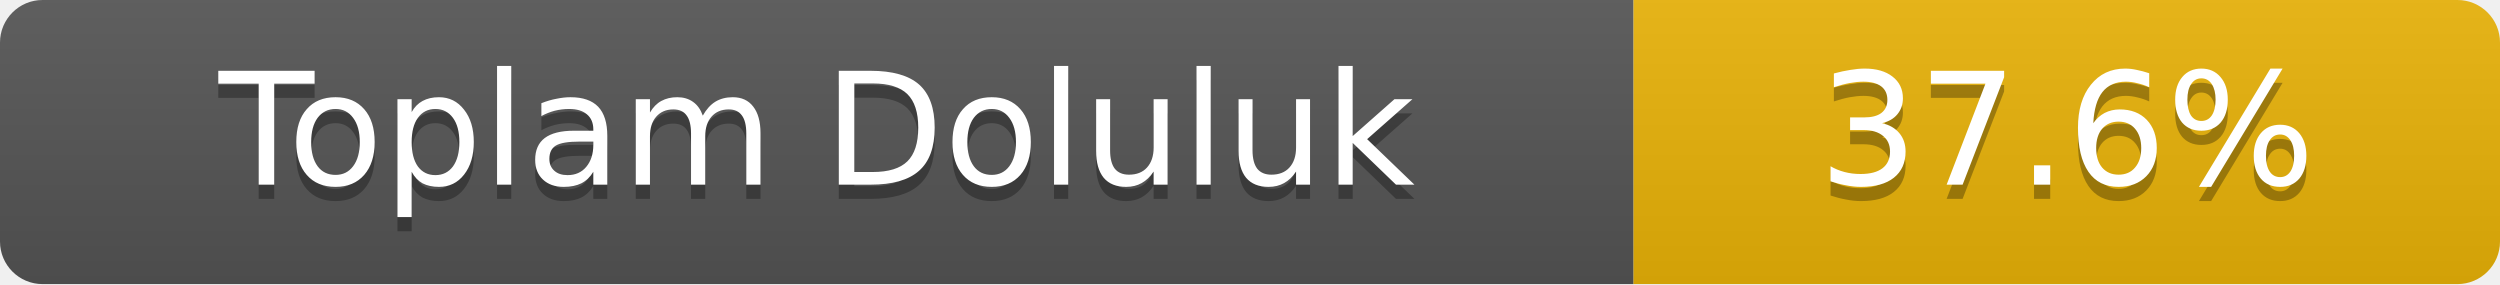
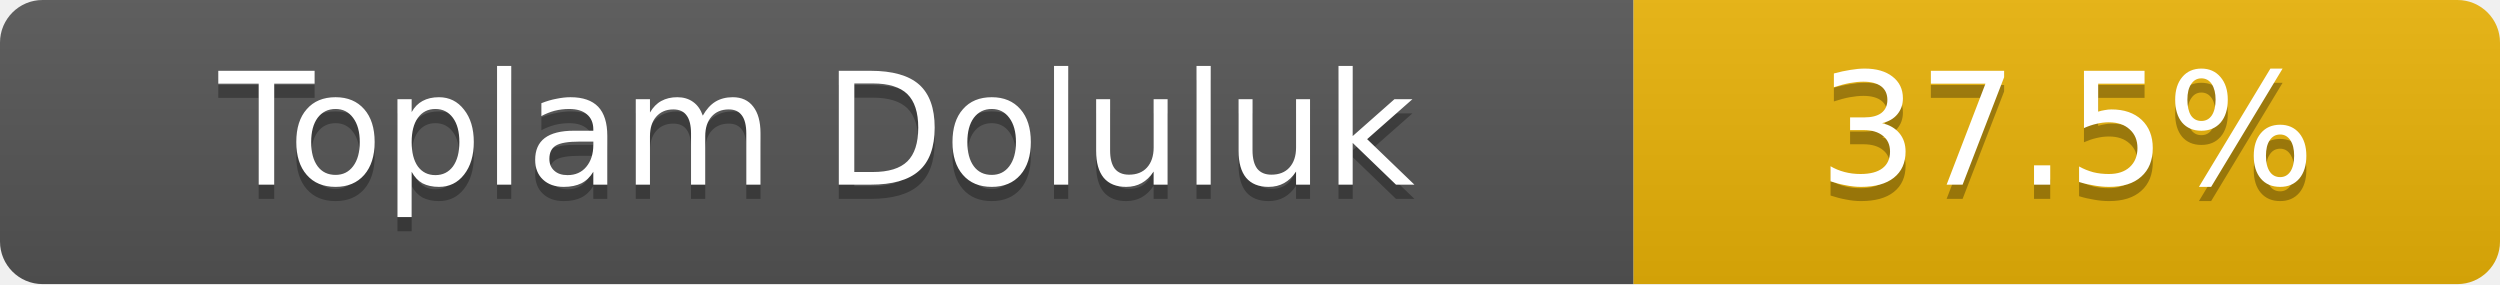
- <svg xmlns="http://www.w3.org/2000/svg" width="176" height="20" role="img" aria-label="Toplam Doluluk: 37.6%">
+ <svg xmlns="http://www.w3.org/2000/svg" width="176" height="20" role="img" aria-label="Toplam Doluluk: 37.5%">
  <linearGradient id="s" x2="0" y2="100%">
    <stop offset="0" stop-color="#bbb" stop-opacity=".1" />
    <stop offset="1" stop-opacity=".1" />
  </linearGradient>
  <clipPath id="r">
    <rect width="176" height="20" rx="3" fill="#fff" />
  </clipPath>
  <g clip-path="url(#r)">
    <rect width="115" height="20" fill="#555" />
    <rect x="115" width="61" height="20" fill="#eab308" />
    <rect width="176" height="20" fill="url(#s)" />
  </g>
  <g fill="#fff" text-anchor="middle" font-family="Verdana,Geneva,DejaVu Sans,sans-serif" font-size="11">
    <text x="57.5" y="14" fill="#010101" fill-opacity=".3">Toplam Doluluk</text>
    <text x="57.5" y="13">Toplam Doluluk</text>
-     <text x="145.5" y="14" fill="#010101" fill-opacity=".3">37.6%</text>
-     <text x="145.5" y="13">37.6%</text>
+     <text x="145.5" y="14" fill="#010101" fill-opacity=".3">37.5%</text>
+     <text x="145.5" y="13">37.5%</text>
  </g>
</svg>
